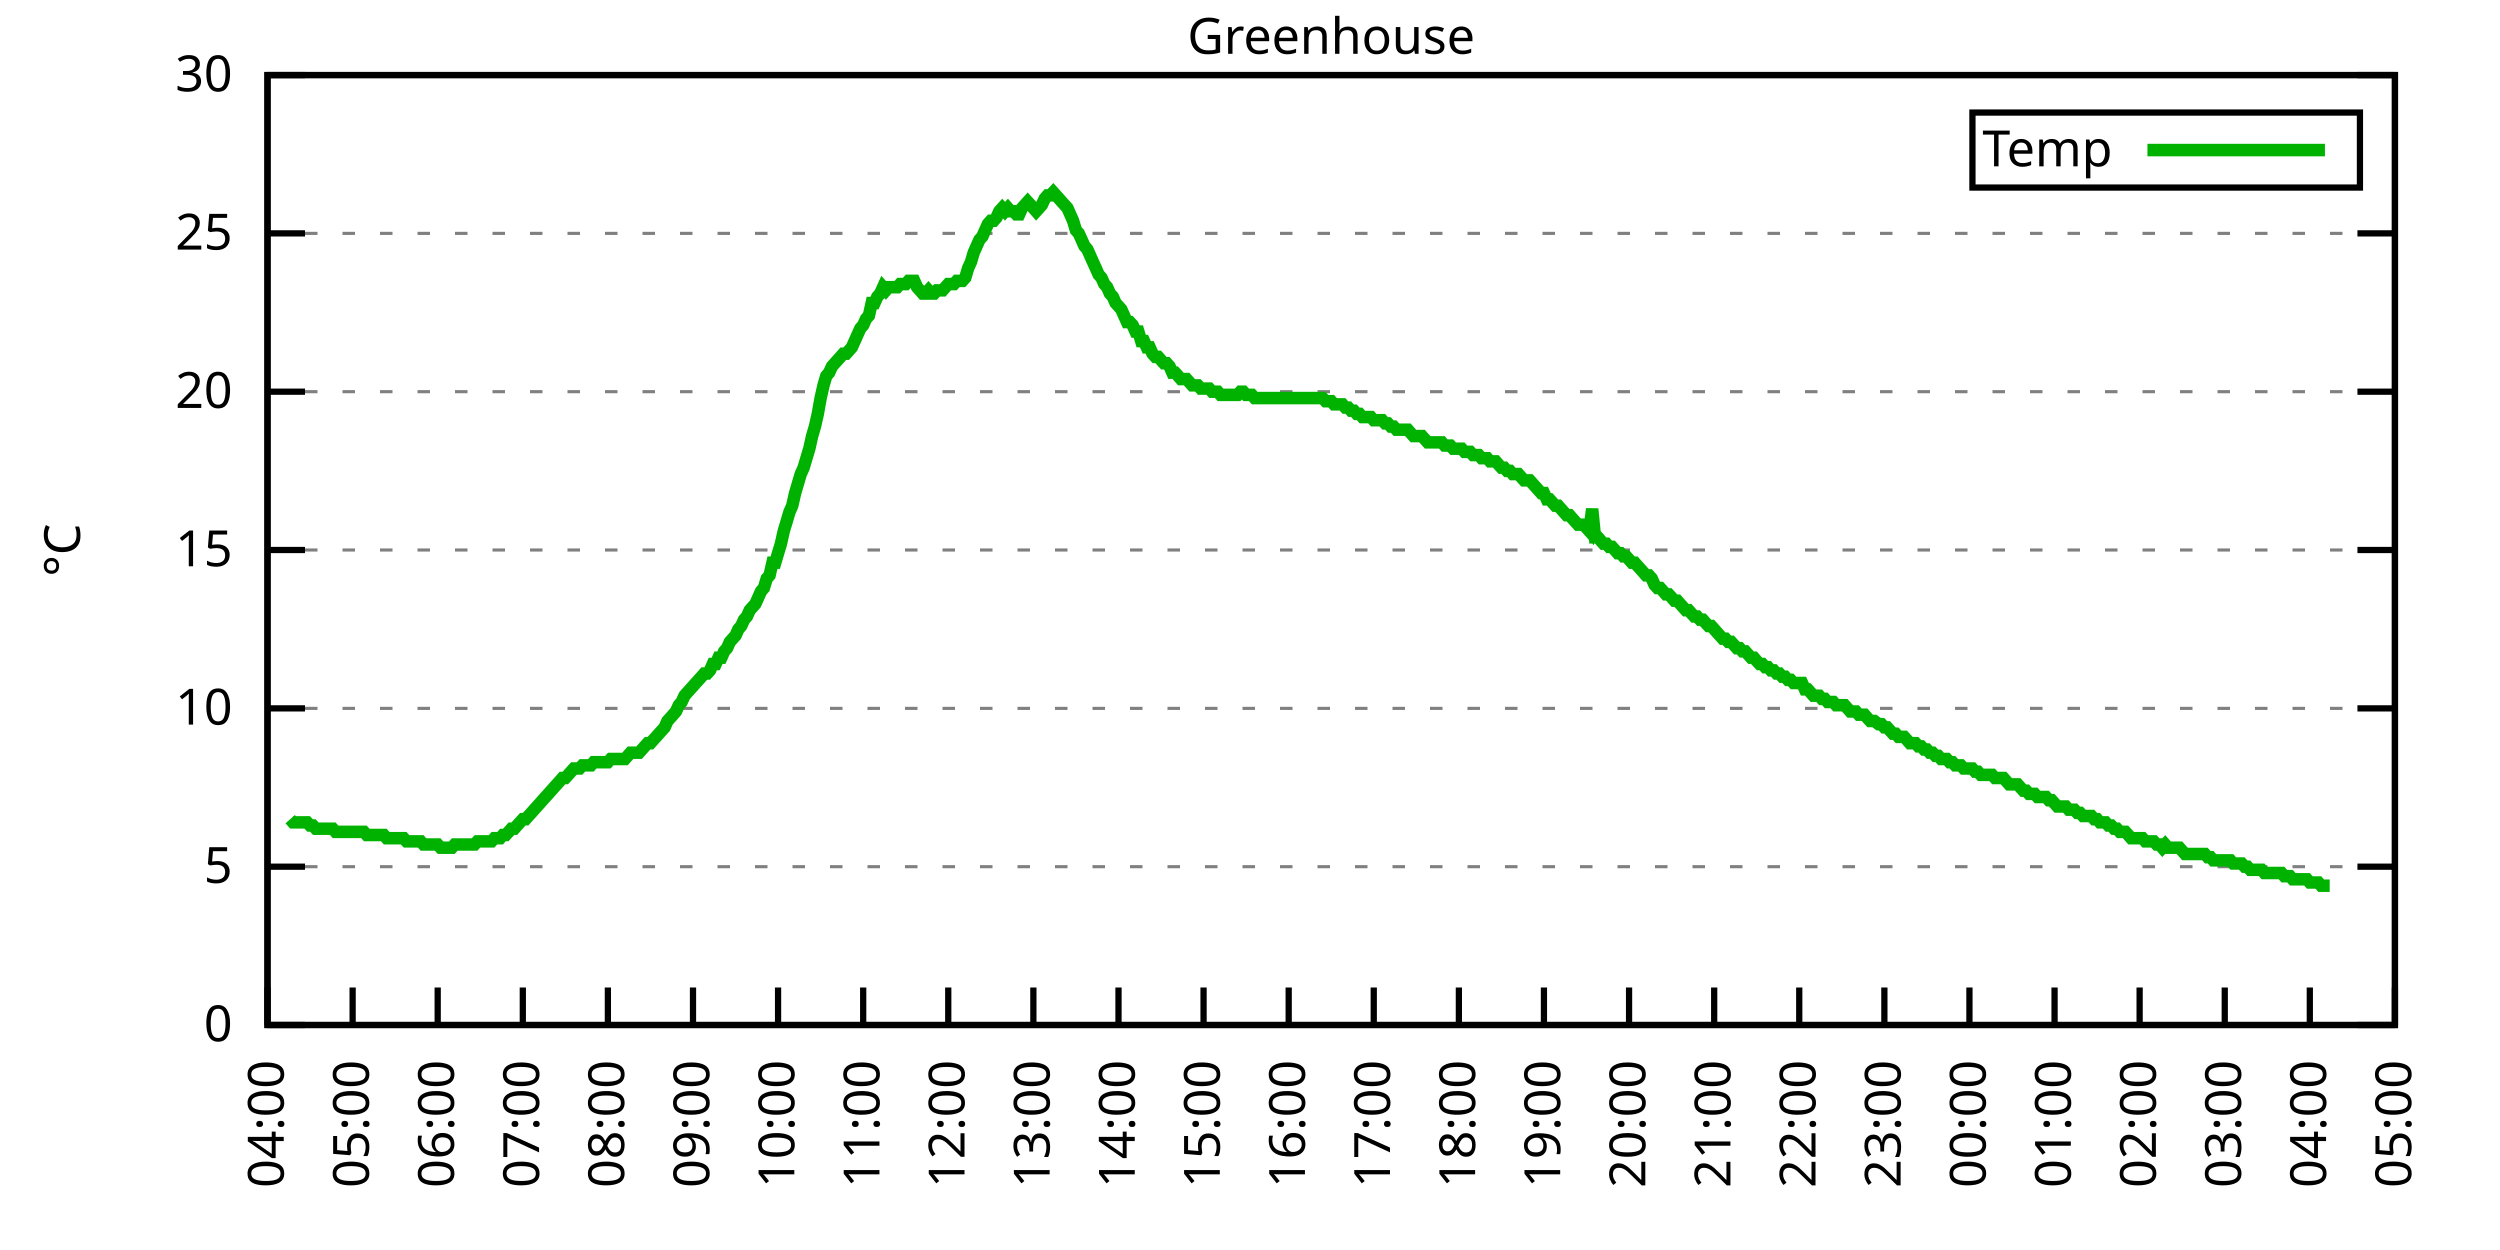
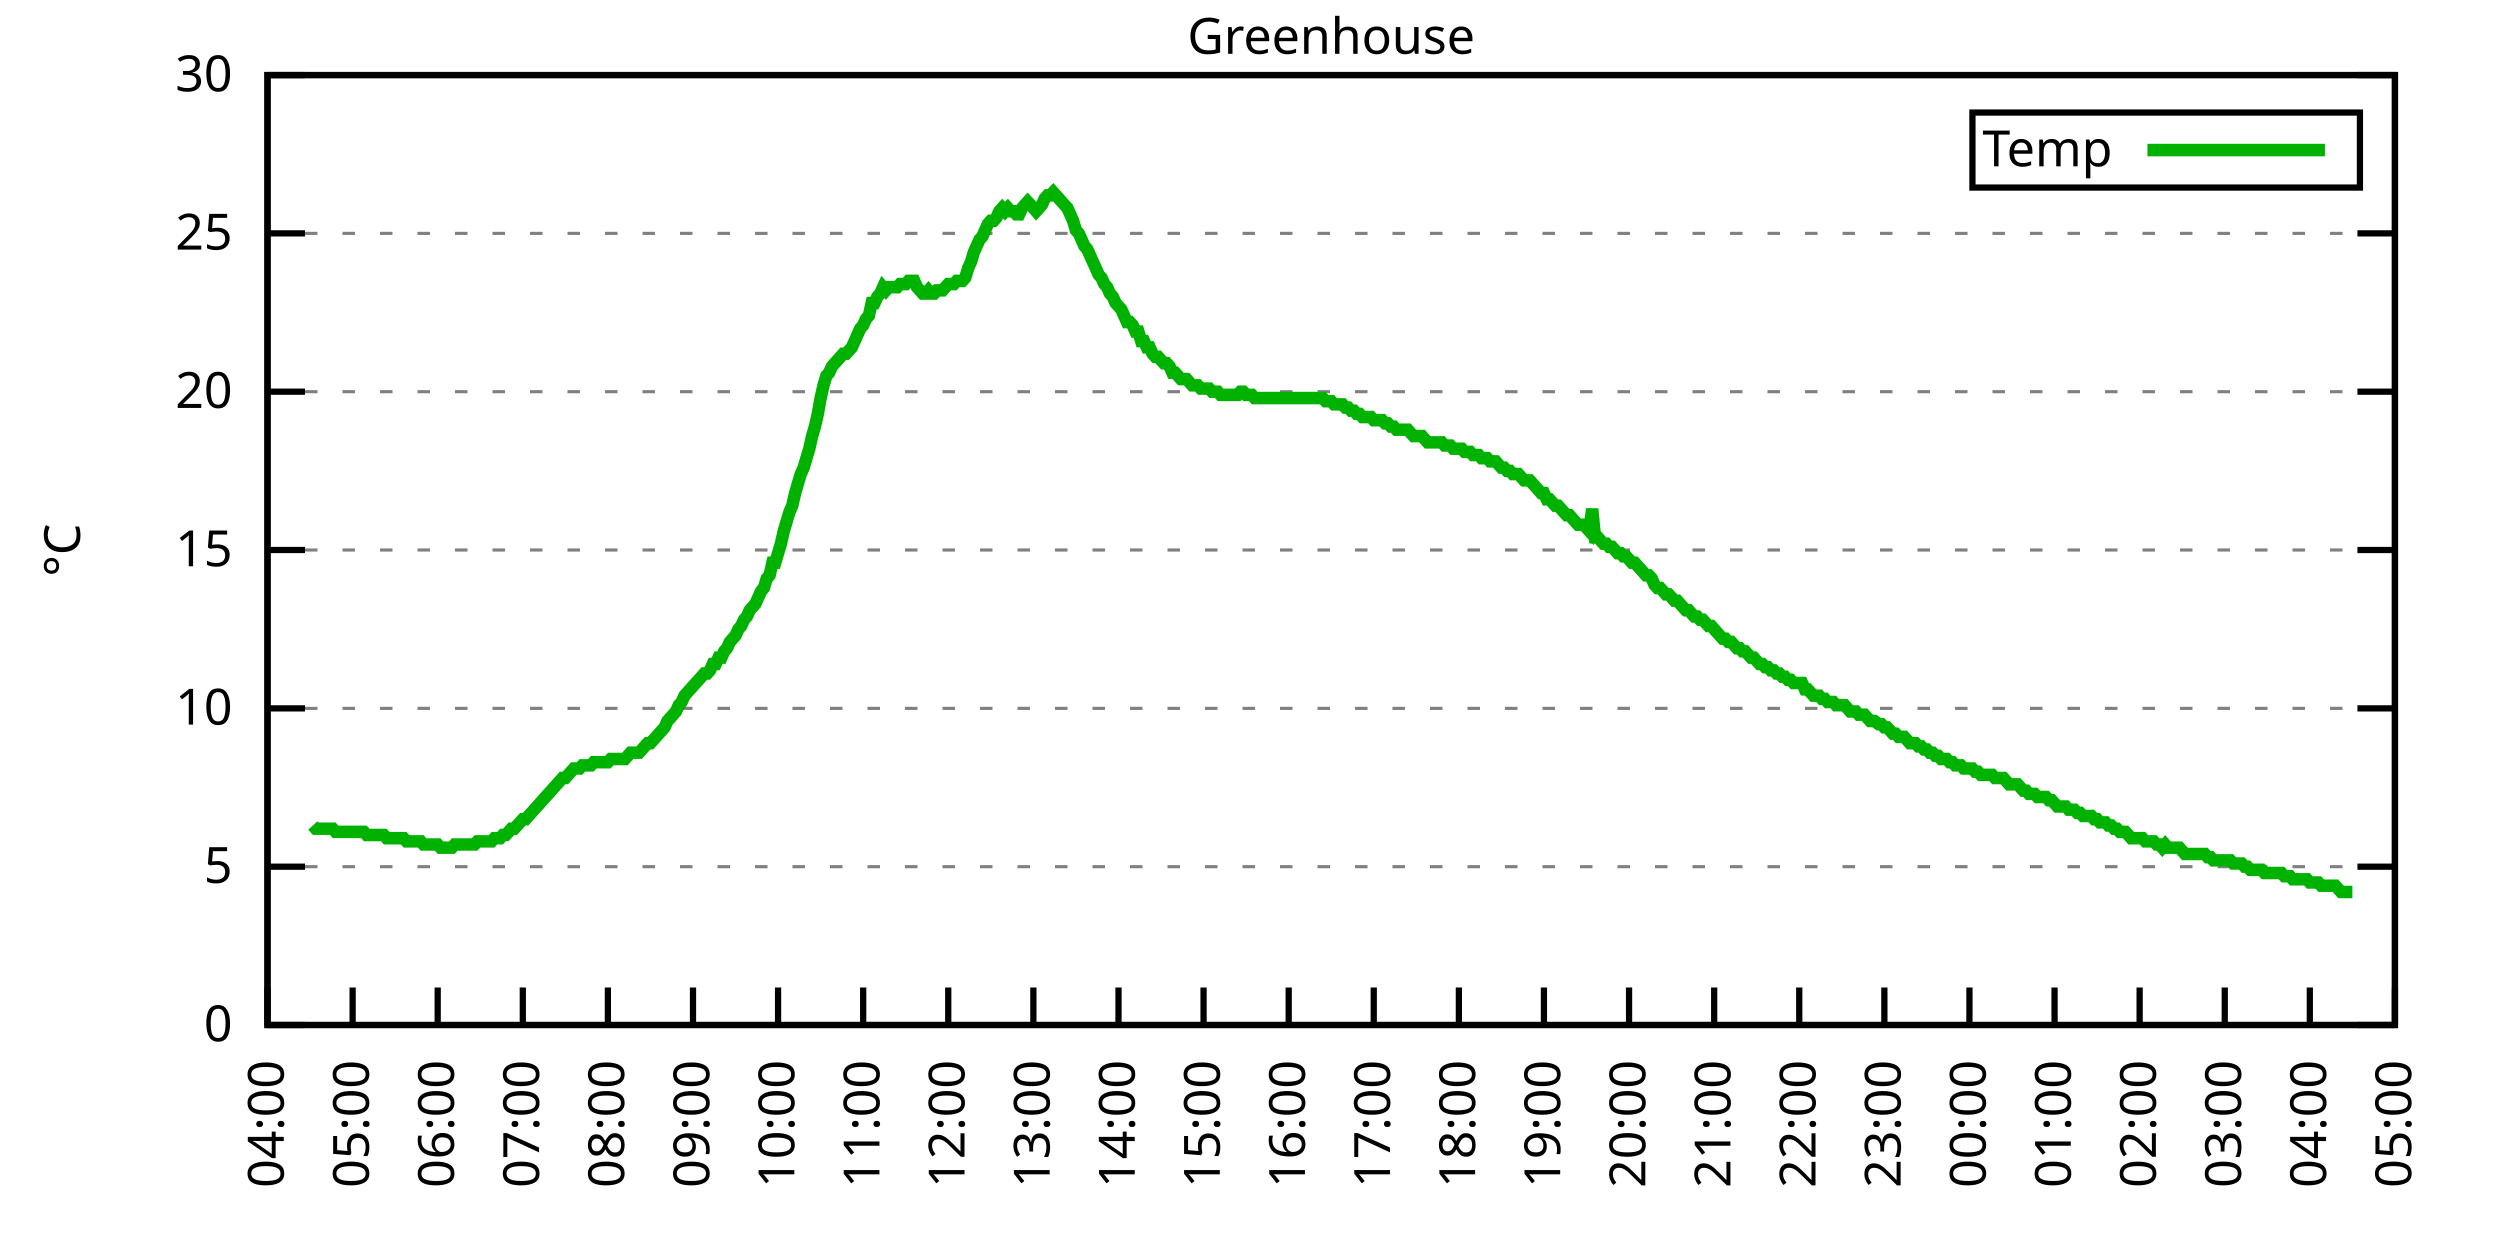
<svg xmlns="http://www.w3.org/2000/svg" xmlns:xlink="http://www.w3.org/1999/xlink" width="400" height="200" viewBox="0 0 400 200">
  <g id="gnuplot_canvas">
    <rect x="0" y="0" width="400" height="200" fill="none" />
    <defs>
      <circle id="gpDot" r="0.5" stroke-width="0.5" stroke="currentColor" />
      <path id="gpPt0" stroke-width="0.333" stroke="currentColor" d="M-1,0 h2 M0,-1 v2" />
      <path id="gpPt1" stroke-width="0.333" stroke="currentColor" d="M-1,-1 L1,1 M1,-1 L-1,1" />
      <path id="gpPt2" stroke-width="0.333" stroke="currentColor" d="M-1,0 L1,0 M0,-1 L0,1 M-1,-1 L1,1 M-1,1 L1,-1" />
      <rect id="gpPt3" stroke-width="0.333" stroke="currentColor" x="-1" y="-1" width="2" height="2" />
      <rect id="gpPt4" stroke-width="0.333" stroke="currentColor" fill="currentColor" x="-1" y="-1" width="2" height="2" />
      <circle id="gpPt5" stroke-width="0.333" stroke="currentColor" cx="0" cy="0" r="1" />
      <use xlink:href="#gpPt5" id="gpPt6" fill="currentColor" stroke="none" />
      <path id="gpPt7" stroke-width="0.333" stroke="currentColor" d="M0,-1.33 L-1.33,0.67 L1.33,0.67 z" />
      <use xlink:href="#gpPt7" id="gpPt8" fill="currentColor" stroke="none" />
      <use xlink:href="#gpPt7" id="gpPt9" stroke="currentColor" transform="rotate(180)" />
      <use xlink:href="#gpPt9" id="gpPt10" fill="currentColor" stroke="none" />
      <use xlink:href="#gpPt3" id="gpPt11" stroke="currentColor" transform="rotate(45)" />
      <use xlink:href="#gpPt11" id="gpPt12" fill="currentColor" stroke="none" />
      <path id="gpPt13" stroke-width="0.333" stroke="currentColor" d="M0,1.330 L1.265,0.411 L0.782,-1.067 L-0.782,-1.076 L-1.265,0.411 z" />
      <use xlink:href="#gpPt13" id="gpPt14" fill="currentColor" stroke="none" />
      <filter id="textbox" filterUnits="objectBoundingBox" x="0" y="0" height="1" width="1">
        <feFlood flood-color="white" flood-opacity="1" result="bgnd" />
        <feComposite in="SourceGraphic" in2="bgnd" operator="atop" />
      </filter>
      <filter id="greybox" filterUnits="objectBoundingBox" x="0" y="0" height="1" width="1">
        <feFlood flood-color="lightgrey" flood-opacity="1" result="grey" />
        <feComposite in="SourceGraphic" in2="grey" operator="atop" />
      </filter>
    </defs>
    <g fill="none" color="white" stroke="currentColor" stroke-width="1.00" stroke-linecap="butt" stroke-linejoin="miter">
</g>
    <g fill="none" color="black" stroke="currentColor" stroke-width="1.00" stroke-linecap="butt" stroke-linejoin="miter">
      <g stroke="none" shape-rendering="crispEdges">
        <polygon fill="rgb(255, 255, 255)" points="42.80,164.00 383.18,164.00 383.18,12.02 42.80,12.02 " />
      </g>
    </g>
    <g fill="none" color="black" stroke="currentColor" stroke-width="1.00" stroke-linecap="butt" stroke-linejoin="miter">
</g>
    <g fill="none" color="black" stroke="black" stroke-width="0.50" stroke-linecap="butt" stroke-linejoin="miter">
</g>
    <g fill="none" color="gray" stroke="currentColor" stroke-width="0.50" stroke-linecap="butt" stroke-linejoin="miter">
      <path stroke="gray" stroke-dasharray="2,4" class="gridline" d="M42.80,164.00 L383.19,164.00  " />
    </g>
    <g fill="none" color="gray" stroke="gray" stroke-width="1.00" stroke-linecap="butt" stroke-linejoin="miter">
</g>
    <g fill="none" color="black" stroke="currentColor" stroke-width="1.00" stroke-linecap="butt" stroke-linejoin="miter">
      <path stroke="black" d="M42.80,164.00 L48.80,164.00 M383.19,164.00 L377.19,164.00  " />
      <g transform="translate(37.20,166.60)" stroke="none" fill="black" font-family="Sans" font-size="8.00" text-anchor="end">
        <text>
          <tspan font-family="Sans"> 0</tspan>
        </text>
      </g>
    </g>
    <g fill="none" color="black" stroke="currentColor" stroke-width="1.00" stroke-linecap="butt" stroke-linejoin="miter">
</g>
    <g fill="none" color="black" stroke="black" stroke-width="0.50" stroke-linecap="butt" stroke-linejoin="miter">
</g>
    <g fill="none" color="gray" stroke="currentColor" stroke-width="0.50" stroke-linecap="butt" stroke-linejoin="miter">
      <path stroke="gray" stroke-dasharray="2,4" class="gridline" d="M42.80,138.67 L383.19,138.67  " />
    </g>
    <g fill="none" color="gray" stroke="gray" stroke-width="1.00" stroke-linecap="butt" stroke-linejoin="miter">
</g>
    <g fill="none" color="black" stroke="currentColor" stroke-width="1.00" stroke-linecap="butt" stroke-linejoin="miter">
      <path stroke="black" d="M42.80,138.67 L48.80,138.67 M383.19,138.67 L377.19,138.67  " />
      <g transform="translate(37.20,141.27)" stroke="none" fill="black" font-family="Sans" font-size="8.00" text-anchor="end">
        <text>
          <tspan font-family="Sans"> 5</tspan>
        </text>
      </g>
    </g>
    <g fill="none" color="black" stroke="currentColor" stroke-width="1.00" stroke-linecap="butt" stroke-linejoin="miter">
</g>
    <g fill="none" color="black" stroke="black" stroke-width="0.50" stroke-linecap="butt" stroke-linejoin="miter">
</g>
    <g fill="none" color="gray" stroke="currentColor" stroke-width="0.50" stroke-linecap="butt" stroke-linejoin="miter">
      <path stroke="gray" stroke-dasharray="2,4" class="gridline" d="M42.80,113.34 L383.19,113.34  " />
    </g>
    <g fill="none" color="gray" stroke="gray" stroke-width="1.00" stroke-linecap="butt" stroke-linejoin="miter">
</g>
    <g fill="none" color="black" stroke="currentColor" stroke-width="1.00" stroke-linecap="butt" stroke-linejoin="miter">
      <path stroke="black" d="M42.80,113.34 L48.80,113.34 M383.19,113.34 L377.19,113.34  " />
      <g transform="translate(37.20,115.94)" stroke="none" fill="black" font-family="Sans" font-size="8.00" text-anchor="end">
        <text>
          <tspan font-family="Sans"> 10</tspan>
        </text>
      </g>
    </g>
    <g fill="none" color="black" stroke="currentColor" stroke-width="1.00" stroke-linecap="butt" stroke-linejoin="miter">
</g>
    <g fill="none" color="black" stroke="black" stroke-width="0.50" stroke-linecap="butt" stroke-linejoin="miter">
</g>
    <g fill="none" color="gray" stroke="currentColor" stroke-width="0.50" stroke-linecap="butt" stroke-linejoin="miter">
      <path stroke="gray" stroke-dasharray="2,4" class="gridline" d="M42.80,88.00 L383.19,88.00  " />
    </g>
    <g fill="none" color="gray" stroke="gray" stroke-width="1.00" stroke-linecap="butt" stroke-linejoin="miter">
</g>
    <g fill="none" color="black" stroke="currentColor" stroke-width="1.00" stroke-linecap="butt" stroke-linejoin="miter">
      <path stroke="black" d="M42.80,88.00 L48.80,88.00 M383.19,88.00 L377.19,88.00  " />
      <g transform="translate(37.20,90.60)" stroke="none" fill="black" font-family="Sans" font-size="8.00" text-anchor="end">
        <text>
          <tspan font-family="Sans"> 15</tspan>
        </text>
      </g>
    </g>
    <g fill="none" color="black" stroke="currentColor" stroke-width="1.00" stroke-linecap="butt" stroke-linejoin="miter">
</g>
    <g fill="none" color="black" stroke="black" stroke-width="0.50" stroke-linecap="butt" stroke-linejoin="miter">
</g>
    <g fill="none" color="gray" stroke="currentColor" stroke-width="0.50" stroke-linecap="butt" stroke-linejoin="miter">
      <path stroke="gray" stroke-dasharray="2,4" class="gridline" d="M42.80,62.67 L383.19,62.67  " />
    </g>
    <g fill="none" color="gray" stroke="gray" stroke-width="1.00" stroke-linecap="butt" stroke-linejoin="miter">
</g>
    <g fill="none" color="black" stroke="currentColor" stroke-width="1.00" stroke-linecap="butt" stroke-linejoin="miter">
      <path stroke="black" d="M42.80,62.67 L48.80,62.67 M383.19,62.67 L377.19,62.67  " />
      <g transform="translate(37.20,65.27)" stroke="none" fill="black" font-family="Sans" font-size="8.00" text-anchor="end">
        <text>
          <tspan font-family="Sans"> 20</tspan>
        </text>
      </g>
    </g>
    <g fill="none" color="black" stroke="currentColor" stroke-width="1.00" stroke-linecap="butt" stroke-linejoin="miter">
</g>
    <g fill="none" color="black" stroke="black" stroke-width="0.50" stroke-linecap="butt" stroke-linejoin="miter">
</g>
    <g fill="none" color="gray" stroke="currentColor" stroke-width="0.50" stroke-linecap="butt" stroke-linejoin="miter">
      <path stroke="gray" stroke-dasharray="2,4" class="gridline" d="M42.80,37.34 L383.19,37.34  " />
    </g>
    <g fill="none" color="gray" stroke="gray" stroke-width="1.00" stroke-linecap="butt" stroke-linejoin="miter">
</g>
    <g fill="none" color="black" stroke="currentColor" stroke-width="1.00" stroke-linecap="butt" stroke-linejoin="miter">
      <path stroke="black" d="M42.80,37.34 L48.80,37.34 M383.19,37.34 L377.19,37.34  " />
      <g transform="translate(37.20,39.94)" stroke="none" fill="black" font-family="Sans" font-size="8.00" text-anchor="end">
        <text>
          <tspan font-family="Sans"> 25</tspan>
        </text>
      </g>
    </g>
    <g fill="none" color="black" stroke="currentColor" stroke-width="1.00" stroke-linecap="butt" stroke-linejoin="miter">
</g>
    <g fill="none" color="black" stroke="black" stroke-width="0.50" stroke-linecap="butt" stroke-linejoin="miter">
</g>
    <g fill="none" color="gray" stroke="currentColor" stroke-width="0.50" stroke-linecap="butt" stroke-linejoin="miter">
      <path stroke="gray" stroke-dasharray="2,4" class="gridline" d="M42.80,12.01 L383.19,12.01  " />
    </g>
    <g fill="none" color="gray" stroke="gray" stroke-width="1.00" stroke-linecap="butt" stroke-linejoin="miter">
</g>
    <g fill="none" color="black" stroke="currentColor" stroke-width="1.00" stroke-linecap="butt" stroke-linejoin="miter">
      <path stroke="black" d="M42.80,12.01 L48.80,12.01 M383.19,12.01 L377.19,12.01  " />
      <g transform="translate(37.20,14.61)" stroke="none" fill="black" font-family="Sans" font-size="8.00" text-anchor="end">
        <text>
          <tspan font-family="Sans"> 30</tspan>
        </text>
      </g>
    </g>
    <g fill="none" color="black" stroke="currentColor" stroke-width="1.00" stroke-linecap="butt" stroke-linejoin="miter">
      <path stroke="black" d="M42.80,164.00 L42.80,158.00  " />
      <g transform="translate(45.40,169.60) rotate(270.00)" stroke="none" fill="black" font-family="Sans" font-size="8.00" text-anchor="end">
        <text>
          <tspan font-family="Sans">04:00</tspan>
        </text>
      </g>
    </g>
    <g fill="none" color="black" stroke="currentColor" stroke-width="1.00" stroke-linecap="butt" stroke-linejoin="miter">
      <path stroke="black" d="M56.42,164.00 L56.42,158.00  " />
      <g transform="translate(59.02,169.60) rotate(270.00)" stroke="none" fill="black" font-family="Sans" font-size="8.00" text-anchor="end">
        <text>
          <tspan font-family="Sans">05:00</tspan>
        </text>
      </g>
    </g>
    <g fill="none" color="black" stroke="currentColor" stroke-width="1.00" stroke-linecap="butt" stroke-linejoin="miter">
      <path stroke="black" d="M70.03,164.00 L70.03,158.00  " />
      <g transform="translate(72.63,169.60) rotate(270.00)" stroke="none" fill="black" font-family="Sans" font-size="8.00" text-anchor="end">
        <text>
          <tspan font-family="Sans">06:00</tspan>
        </text>
      </g>
    </g>
    <g fill="none" color="black" stroke="currentColor" stroke-width="1.00" stroke-linecap="butt" stroke-linejoin="miter">
      <path stroke="black" d="M83.65,164.00 L83.65,158.00  " />
      <g transform="translate(86.25,169.60) rotate(270.00)" stroke="none" fill="black" font-family="Sans" font-size="8.00" text-anchor="end">
        <text>
          <tspan font-family="Sans">07:00</tspan>
        </text>
      </g>
    </g>
    <g fill="none" color="black" stroke="currentColor" stroke-width="1.00" stroke-linecap="butt" stroke-linejoin="miter">
      <path stroke="black" d="M97.26,164.00 L97.26,158.00  " />
      <g transform="translate(99.86,169.60) rotate(270.00)" stroke="none" fill="black" font-family="Sans" font-size="8.00" text-anchor="end">
        <text>
          <tspan font-family="Sans">08:00</tspan>
        </text>
      </g>
    </g>
    <g fill="none" color="black" stroke="currentColor" stroke-width="1.00" stroke-linecap="butt" stroke-linejoin="miter">
      <path stroke="black" d="M110.88,164.00 L110.88,158.00  " />
      <g transform="translate(113.48,169.60) rotate(270.00)" stroke="none" fill="black" font-family="Sans" font-size="8.00" text-anchor="end">
        <text>
          <tspan font-family="Sans">09:00</tspan>
        </text>
      </g>
    </g>
    <g fill="none" color="black" stroke="currentColor" stroke-width="1.00" stroke-linecap="butt" stroke-linejoin="miter">
      <path stroke="black" d="M124.49,164.00 L124.49,158.00  " />
      <g transform="translate(127.09,169.60) rotate(270.00)" stroke="none" fill="black" font-family="Sans" font-size="8.00" text-anchor="end">
        <text>
          <tspan font-family="Sans">10:00</tspan>
        </text>
      </g>
    </g>
    <g fill="none" color="black" stroke="currentColor" stroke-width="1.00" stroke-linecap="butt" stroke-linejoin="miter">
      <path stroke="black" d="M138.11,164.00 L138.11,158.00  " />
      <g transform="translate(140.71,169.60) rotate(270.00)" stroke="none" fill="black" font-family="Sans" font-size="8.00" text-anchor="end">
        <text>
          <tspan font-family="Sans">11:00</tspan>
        </text>
      </g>
    </g>
    <g fill="none" color="black" stroke="currentColor" stroke-width="1.00" stroke-linecap="butt" stroke-linejoin="miter">
      <path stroke="black" d="M151.72,164.00 L151.72,158.00  " />
      <g transform="translate(154.32,169.60) rotate(270.00)" stroke="none" fill="black" font-family="Sans" font-size="8.00" text-anchor="end">
        <text>
          <tspan font-family="Sans">12:00</tspan>
        </text>
      </g>
    </g>
    <g fill="none" color="black" stroke="currentColor" stroke-width="1.00" stroke-linecap="butt" stroke-linejoin="miter">
      <path stroke="black" d="M165.34,164.00 L165.34,158.00  " />
      <g transform="translate(167.94,169.60) rotate(270.00)" stroke="none" fill="black" font-family="Sans" font-size="8.00" text-anchor="end">
        <text>
          <tspan font-family="Sans">13:00</tspan>
        </text>
      </g>
    </g>
    <g fill="none" color="black" stroke="currentColor" stroke-width="1.00" stroke-linecap="butt" stroke-linejoin="miter">
      <path stroke="black" d="M178.96,164.00 L178.96,158.00  " />
      <g transform="translate(181.56,169.60) rotate(270.00)" stroke="none" fill="black" font-family="Sans" font-size="8.00" text-anchor="end">
        <text>
          <tspan font-family="Sans">14:00</tspan>
        </text>
      </g>
    </g>
    <g fill="none" color="black" stroke="currentColor" stroke-width="1.00" stroke-linecap="butt" stroke-linejoin="miter">
      <path stroke="black" d="M192.57,164.00 L192.57,158.00  " />
      <g transform="translate(195.17,169.60) rotate(270.00)" stroke="none" fill="black" font-family="Sans" font-size="8.00" text-anchor="end">
        <text>
          <tspan font-family="Sans">15:00</tspan>
        </text>
      </g>
    </g>
    <g fill="none" color="black" stroke="currentColor" stroke-width="1.00" stroke-linecap="butt" stroke-linejoin="miter">
      <path stroke="black" d="M206.19,164.00 L206.19,158.00  " />
      <g transform="translate(208.79,169.60) rotate(270.00)" stroke="none" fill="black" font-family="Sans" font-size="8.00" text-anchor="end">
        <text>
          <tspan font-family="Sans">16:00</tspan>
        </text>
      </g>
    </g>
    <g fill="none" color="black" stroke="currentColor" stroke-width="1.00" stroke-linecap="butt" stroke-linejoin="miter">
      <path stroke="black" d="M219.80,164.00 L219.80,158.00  " />
      <g transform="translate(222.40,169.60) rotate(270.00)" stroke="none" fill="black" font-family="Sans" font-size="8.00" text-anchor="end">
        <text>
          <tspan font-family="Sans">17:00</tspan>
        </text>
      </g>
    </g>
    <g fill="none" color="black" stroke="currentColor" stroke-width="1.00" stroke-linecap="butt" stroke-linejoin="miter">
      <path stroke="black" d="M233.42,164.00 L233.42,158.00  " />
      <g transform="translate(236.02,169.60) rotate(270.00)" stroke="none" fill="black" font-family="Sans" font-size="8.00" text-anchor="end">
        <text>
          <tspan font-family="Sans">18:00</tspan>
        </text>
      </g>
    </g>
    <g fill="none" color="black" stroke="currentColor" stroke-width="1.00" stroke-linecap="butt" stroke-linejoin="miter">
      <path stroke="black" d="M247.03,164.00 L247.03,158.00  " />
      <g transform="translate(249.63,169.60) rotate(270.00)" stroke="none" fill="black" font-family="Sans" font-size="8.00" text-anchor="end">
        <text>
          <tspan font-family="Sans">19:00</tspan>
        </text>
      </g>
    </g>
    <g fill="none" color="black" stroke="currentColor" stroke-width="1.00" stroke-linecap="butt" stroke-linejoin="miter">
      <path stroke="black" d="M260.65,164.00 L260.65,158.00  " />
      <g transform="translate(263.25,169.60) rotate(270.00)" stroke="none" fill="black" font-family="Sans" font-size="8.00" text-anchor="end">
        <text>
          <tspan font-family="Sans">20:00</tspan>
        </text>
      </g>
    </g>
    <g fill="none" color="black" stroke="currentColor" stroke-width="1.00" stroke-linecap="butt" stroke-linejoin="miter">
      <path stroke="black" d="M274.27,164.00 L274.27,158.00  " />
      <g transform="translate(276.87,169.60) rotate(270.00)" stroke="none" fill="black" font-family="Sans" font-size="8.00" text-anchor="end">
        <text>
          <tspan font-family="Sans">21:00</tspan>
        </text>
      </g>
    </g>
    <g fill="none" color="black" stroke="currentColor" stroke-width="1.00" stroke-linecap="butt" stroke-linejoin="miter">
      <path stroke="black" d="M287.88,164.00 L287.88,158.00  " />
      <g transform="translate(290.48,169.60) rotate(270.00)" stroke="none" fill="black" font-family="Sans" font-size="8.00" text-anchor="end">
        <text>
          <tspan font-family="Sans">22:00</tspan>
        </text>
      </g>
    </g>
    <g fill="none" color="black" stroke="currentColor" stroke-width="1.00" stroke-linecap="butt" stroke-linejoin="miter">
      <path stroke="black" d="M301.50,164.00 L301.50,158.00  " />
      <g transform="translate(304.10,169.60) rotate(270.00)" stroke="none" fill="black" font-family="Sans" font-size="8.00" text-anchor="end">
        <text>
          <tspan font-family="Sans">23:00</tspan>
        </text>
      </g>
    </g>
    <g fill="none" color="black" stroke="currentColor" stroke-width="1.00" stroke-linecap="butt" stroke-linejoin="miter">
      <path stroke="black" d="M315.11,164.00 L315.11,158.00  " />
      <g transform="translate(317.71,169.60) rotate(270.00)" stroke="none" fill="black" font-family="Sans" font-size="8.00" text-anchor="end">
        <text>
          <tspan font-family="Sans">00:00</tspan>
        </text>
      </g>
    </g>
    <g fill="none" color="black" stroke="currentColor" stroke-width="1.00" stroke-linecap="butt" stroke-linejoin="miter">
      <path stroke="black" d="M328.73,164.00 L328.73,158.00  " />
      <g transform="translate(331.33,169.60) rotate(270.00)" stroke="none" fill="black" font-family="Sans" font-size="8.00" text-anchor="end">
        <text>
          <tspan font-family="Sans">01:00</tspan>
        </text>
      </g>
    </g>
    <g fill="none" color="black" stroke="currentColor" stroke-width="1.00" stroke-linecap="butt" stroke-linejoin="miter">
      <path stroke="black" d="M342.34,164.00 L342.34,158.00  " />
      <g transform="translate(344.94,169.60) rotate(270.00)" stroke="none" fill="black" font-family="Sans" font-size="8.00" text-anchor="end">
        <text>
          <tspan font-family="Sans">02:00</tspan>
        </text>
      </g>
    </g>
    <g fill="none" color="black" stroke="currentColor" stroke-width="1.00" stroke-linecap="butt" stroke-linejoin="miter">
      <path stroke="black" d="M355.96,164.00 L355.96,158.00  " />
      <g transform="translate(358.56,169.60) rotate(270.00)" stroke="none" fill="black" font-family="Sans" font-size="8.00" text-anchor="end">
        <text>
          <tspan font-family="Sans">03:00</tspan>
        </text>
      </g>
    </g>
    <g fill="none" color="black" stroke="currentColor" stroke-width="1.00" stroke-linecap="butt" stroke-linejoin="miter">
      <path stroke="black" d="M369.57,164.00 L369.57,158.00  " />
      <g transform="translate(372.17,169.60) rotate(270.00)" stroke="none" fill="black" font-family="Sans" font-size="8.00" text-anchor="end">
        <text>
          <tspan font-family="Sans">04:00</tspan>
        </text>
      </g>
    </g>
    <g fill="none" color="black" stroke="currentColor" stroke-width="1.00" stroke-linecap="butt" stroke-linejoin="miter">
      <path stroke="black" d="M383.19,164.00 L383.19,158.00  " />
      <g transform="translate(385.79,169.60) rotate(270.00)" stroke="none" fill="black" font-family="Sans" font-size="8.00" text-anchor="end">
        <text>
          <tspan font-family="Sans">05:00</tspan>
        </text>
      </g>
    </g>
    <g fill="none" color="black" stroke="currentColor" stroke-width="1.00" stroke-linecap="butt" stroke-linejoin="miter">
</g>
    <g fill="none" color="black" stroke="currentColor" stroke-width="1.00" stroke-linecap="butt" stroke-linejoin="miter">
      <path stroke="black" d="M42.80,12.01 L42.80,164.00 L383.19,164.00 L383.19,12.01 L42.80,12.01 Z  " />
    </g>
    <g fill="none" color="black" stroke="currentColor" stroke-width="1.00" stroke-linecap="butt" stroke-linejoin="miter">
</g>
    <g fill="none" color="black" stroke="currentColor" stroke-width="1.00" stroke-linecap="butt" stroke-linejoin="miter">
      <path stroke="black" d="M315.59,30.01 L315.59,18.01 L377.59,18.01 L377.59,30.01 L315.59,30.01 Z  " />
    </g>
    <g id="Greenhouse_plot_1">
      <g fill="none" color="white" stroke="black" stroke-width="2.00" stroke-linecap="butt" stroke-linejoin="miter">
</g>
      <g fill="none" color="black" stroke="currentColor" stroke-width="2.00" stroke-linecap="butt" stroke-linejoin="miter">
        <g transform="translate(337.99,26.61)" stroke="none" fill="black" font-family="Sans" font-size="8.00" text-anchor="end">
          <text>
            <tspan font-family="Sans">Temp</tspan>
          </text>
        </g>
      </g>
      <g fill="none" color="black" stroke="currentColor" stroke-width="2.00" stroke-linecap="butt" stroke-linejoin="miter">
-         <path stroke="rgb(  0, 178,   0)" d="M343.59,24.01 L371.99,24.01 M46.43,131.07 L46.88,131.58 L47.34,131.58 L47.79,131.58 L48.25,131.58 L48.70,131.58   L49.15,131.58 L49.61,132.08 L50.06,132.08 L50.52,132.59 L50.97,132.59 L51.42,132.59 L51.88,132.59 L52.33,132.59   L52.78,132.59 L53.24,132.59 L53.69,133.10 L54.15,133.10 L54.60,133.10 L55.05,133.10 L55.51,133.10 L55.96,133.10   L56.42,133.10 L56.87,133.10 L57.32,133.10 L57.78,133.10 L58.23,133.10 L58.68,133.60 L59.14,133.60 L59.59,133.60   L60.05,133.60 L60.50,133.60 L60.95,133.60 L61.41,133.60 L61.86,134.11 L62.32,134.11 L62.77,134.11 L63.22,134.11   L63.68,134.11 L64.13,134.11 L64.58,134.11 L65.04,134.62 L65.49,134.62 L65.95,134.62 L66.40,134.62 L66.85,134.62   L67.31,134.62 L67.76,135.12 L68.22,135.12 L68.67,135.12 L69.12,135.12 L69.58,135.12 L70.03,135.12 L70.49,135.63   L70.94,135.63 L71.39,135.63 L71.85,135.63 L72.30,135.63 L72.75,135.12 L73.21,135.12 L73.66,135.12 L74.12,135.12   L74.57,135.12 L75.02,135.12 L75.48,135.12 L75.93,135.12 L76.39,134.62 L76.84,134.62 L77.29,134.62 L77.75,134.62   L78.20,134.62 L78.65,134.62 L79.11,134.11 L79.56,134.11 L80.02,134.11 L80.47,133.60 L80.92,133.60 L81.38,133.10   L81.83,132.59 L82.29,132.59 L82.74,132.08 L83.19,131.58 L83.65,131.07 L84.10,131.07 L84.55,130.56 L85.01,130.06   L85.46,129.55 L85.92,129.04 L86.37,128.54 L86.82,128.03 L87.28,127.52 L87.73,127.02 L88.19,126.51 L88.64,126.00   L89.09,125.50 L89.55,124.99 L90.00,124.48 L90.45,124.48 L90.91,123.98 L91.36,123.47 L91.82,122.96 L92.27,122.96   L92.72,122.96 L93.18,122.46 L93.63,122.46 L94.09,122.46 L94.54,122.46 L94.99,121.95 L95.45,121.95 L95.90,121.95   L96.35,121.95 L96.81,121.95 L97.26,121.95 L97.72,121.44 L98.17,121.44 L98.62,121.44 L99.08,121.44 L99.53,121.44   L99.99,121.44 L100.44,120.94 L100.89,120.43 L101.35,120.43 L101.80,120.43 L102.25,120.43 L102.71,119.92 L103.16,119.42   L103.62,118.91 L104.07,118.91 L104.52,118.40 L104.98,117.90 L105.43,117.39 L105.89,116.88 L106.34,116.38 L106.79,115.36   L107.25,114.86 L107.70,114.35 L108.15,113.84 L108.61,112.83 L109.06,112.32 L109.52,111.31 L109.97,110.80 L110.42,110.30   L110.88,109.79 L111.33,109.28 L111.79,108.78 L112.24,108.27 L112.69,107.76 L113.15,107.76 L113.60,107.26 L114.05,106.24   L114.51,106.24 L114.96,105.23 L115.42,105.23 L115.87,104.22 L116.32,103.71 L116.78,102.70 L117.23,102.19 L117.69,101.68   L118.14,100.67 L118.59,100.16 L119.05,99.15 L119.50,98.64 L119.96,97.63 L120.41,97.12 L120.86,96.62 L121.32,95.60   L121.77,94.59 L122.22,94.08 L122.68,92.56 L123.13,92.06 L123.59,90.03 L124.04,90.03 L124.49,88.51 L124.95,86.99   L125.40,84.97 L125.86,83.45 L126.31,81.93 L126.76,80.91 L127.22,78.89 L127.67,77.37 L128.12,75.85 L128.58,74.83   L129.03,73.31 L129.49,71.79 L129.94,69.77 L130.39,68.25 L130.85,66.22 L131.30,63.69 L131.76,61.66 L132.21,60.14   L132.66,59.63 L133.12,58.62 L133.57,58.11 L134.02,57.61 L134.48,57.10 L134.93,56.59 L135.39,56.59 L135.84,56.09   L136.29,55.58 L136.75,54.57 L137.20,53.55 L137.66,52.54 L138.11,52.03 L138.56,51.02 L139.02,50.51 L139.47,48.49   L139.92,48.49 L140.38,47.47 L140.83,46.97 L141.29,45.95 L141.74,46.46 L142.19,45.95 L142.65,45.95 L143.10,45.95   L143.56,45.95 L144.01,45.45 L144.46,45.45 L144.92,45.45 L145.37,44.94 L145.82,44.94 L146.28,44.94 L146.73,45.95   L147.19,46.46 L147.64,46.97 L148.09,46.97 L148.55,46.46 L149.00,46.97 L149.46,46.97 L149.91,46.46 L150.36,46.46   L150.82,46.46 L151.27,45.95 L151.72,45.45 L152.18,45.45 L152.63,45.45 L153.09,44.94 L153.54,44.94 L153.99,44.94   L154.45,44.43 L154.90,42.91 L155.36,41.90 L155.81,40.38 L156.26,39.37 L156.72,38.35 L157.17,37.85 L157.62,36.84   L158.08,35.82 L158.53,35.32 L158.99,35.32 L159.44,34.81 L159.89,33.80 L160.35,33.29 L160.80,33.80 L161.26,33.29   L161.71,33.80 L162.16,33.80 L162.62,34.30 L163.07,34.30 L163.52,33.29 L163.98,32.78 L164.43,32.28 L164.89,32.78   L165.34,33.29 L165.79,33.80 L166.25,33.29 L166.70,32.78 L167.16,31.77 L167.61,31.26 L168.06,31.26 L168.52,30.76   L168.97,31.26 L169.43,31.77 L169.88,32.28 L170.33,32.78 L170.79,33.29 L171.24,34.30 L171.69,35.32 L172.15,36.84   L172.60,37.34 L173.06,38.35 L173.51,39.37 L173.96,39.87 L174.42,40.89 L174.87,41.90 L175.33,42.91 L175.78,43.93   L176.23,44.43 L176.69,45.45 L177.14,45.95 L177.59,46.97 L178.05,47.47 L178.50,48.49 L178.96,48.99 L179.41,49.50   L179.86,50.51 L180.32,51.53 L180.77,51.53 L181.23,52.03 L181.68,53.05 L182.13,53.05 L182.59,54.57 L183.04,54.57   L183.49,55.58 L183.95,55.58 L184.40,56.59 L184.86,57.10 L185.31,57.10 L185.76,57.61 L186.22,58.11 L186.67,58.11   L187.13,58.62 L187.58,59.63 L188.03,59.63 L188.49,60.14 L188.94,60.65 L189.39,60.65 L189.85,60.65 L190.30,61.15   L190.76,61.66 L191.21,61.66 L191.66,61.66 L192.12,62.17 L192.57,62.17 L193.03,62.17 L193.48,62.17 L193.93,62.67   L194.39,62.67 L194.84,62.67 L195.29,63.18 L195.75,63.18 L196.20,63.18 L196.66,63.18 L197.11,63.18 L197.56,63.18   L198.02,63.18 L198.47,62.67 L198.93,62.67 L199.38,63.18 L199.83,63.18 L200.29,63.18 L200.74,63.69 L201.19,63.69   L201.65,63.69 L202.10,63.69 L202.56,63.69 L203.01,63.69 L203.46,63.69 L203.92,63.69 L204.37,63.69 L204.83,63.69   L205.28,63.69 L205.73,63.69 L206.19,63.69 L206.64,63.69 L207.09,63.69 L207.55,63.69 L208.00,63.69 L208.46,63.69   L208.91,63.69 L209.36,63.69 L209.82,63.69 L210.27,63.69 L210.73,63.69 L211.18,63.69 L211.63,63.69 L212.09,64.19   L212.54,64.19 L213.00,64.19 L213.45,64.70 L213.90,64.70 L214.36,64.70 L214.81,64.70 L215.26,65.21 L215.72,65.21   L216.17,65.71 L216.63,65.71 L217.08,66.22 L217.53,66.22 L217.99,66.73 L218.44,66.73 L218.90,66.73 L219.35,66.73   L219.80,67.23 L220.26,67.23 L220.71,67.23 L221.16,67.23 L221.62,67.74 L222.07,67.74 L222.53,68.25 L222.98,68.25   L223.43,68.75 L223.89,68.75 L224.34,68.75 L224.80,68.75 L225.25,68.75 L225.70,69.26 L226.16,69.77 L226.61,69.77   L227.06,69.77 L227.52,69.77 L227.97,70.27 L228.43,70.78 L228.88,70.78 L229.33,70.78 L229.79,70.78 L230.24,70.78   L230.70,70.78 L231.15,71.29 L231.60,71.29 L232.06,71.29 L232.51,71.79 L232.96,71.79 L233.42,71.79 L233.87,71.79   L234.33,72.30 L234.78,72.30 L235.23,72.30 L235.69,72.81 L236.14,72.81 L236.60,72.81 L237.05,73.31 L237.50,73.31   L237.96,73.31 L238.41,73.82 L238.86,73.82 L239.32,73.82 L239.77,74.33 L240.23,74.83 L240.68,74.83 L241.13,75.34   L241.59,75.34 L242.04,75.85 L242.50,75.85 L242.95,75.85 L243.40,76.35 L243.86,76.86 L244.31,76.86 L244.76,76.86   L245.22,77.37 L245.67,77.87 L246.13,78.38 L246.58,78.89 L247.03,78.89 L247.49,79.90 L247.94,79.90 L248.40,80.41   L248.85,80.91 L249.30,80.91 L249.76,81.42 L250.21,81.93 L250.66,82.43 L251.12,82.43 L251.57,82.94 L252.03,83.45   L252.48,83.95 L252.93,83.95 L253.39,83.95 L253.84,84.46 L254.30,84.97 L254.75,81.42 L255.20,85.98 L255.66,85.98   L256.11,86.49 L256.56,86.99 L257.02,86.99 L257.47,87.50 L257.93,87.50 L258.38,88.00 L258.83,88.51 L259.29,88.51   L259.74,89.02 L260.20,89.02 L260.65,89.52 L261.10,90.03 L261.56,90.03 L262.01,90.54 L262.47,91.04 L262.92,91.55   L263.37,92.06 L263.83,92.06 L264.28,92.56 L264.73,93.58 L265.19,94.08 L265.64,94.08 L266.10,94.59 L266.55,95.10   L267.00,95.10 L267.46,95.60 L267.91,96.11 L268.37,96.11 L268.82,96.62 L269.27,97.12 L269.73,97.63 L270.18,97.63   L270.63,98.14 L271.09,98.64 L271.54,98.64 L272.00,99.15 L272.45,99.15 L272.90,99.66 L273.36,100.16 L273.81,100.16   L274.27,100.67 L274.72,101.18 L275.17,101.68 L275.63,102.19 L276.08,102.19 L276.53,102.70 L276.99,102.70 L277.44,103.20   L277.90,103.71 L278.35,103.71 L278.80,104.22 L279.26,104.22 L279.71,104.72 L280.17,105.23 L280.62,105.23 L281.07,105.74   L281.53,106.24 L281.98,106.24 L282.43,106.75 L282.89,106.75 L283.34,107.26 L283.80,107.26 L284.25,107.76 L284.70,107.76   L285.16,108.27 L285.61,108.27 L286.07,108.78 L286.52,108.78 L286.97,109.28 L287.43,109.28 L287.88,109.28 L288.33,109.28   L288.79,110.30 L289.24,110.30 L289.70,110.80 L290.15,111.31 L290.60,111.31 L291.06,111.31 L291.51,111.82 L291.97,111.82   L292.42,112.32 L292.87,112.32 L293.33,112.32 L293.78,112.83 L294.23,112.83 L294.69,112.83 L295.14,112.83 L295.60,113.34   L296.05,113.84 L296.50,113.84 L296.96,113.84 L297.41,114.35 L297.87,114.35 L298.32,114.35 L298.77,114.86 L299.23,115.36   L299.68,115.36 L299.91,115.36 L300.59,115.87 L301.04,115.87 L301.50,116.38 L301.95,116.38 L302.40,116.88 L302.86,117.39   L303.31,117.39 L303.77,117.90 L304.22,117.90 L304.67,117.90 L305.13,118.40 L305.58,118.91 L306.03,118.91 L306.49,118.91   L306.94,119.42 L307.40,119.42 L307.85,119.92 L308.30,119.92 L308.76,120.43 L309.21,120.43 L309.67,120.94 L310.12,120.94   L310.57,121.44 L311.03,121.44 L311.48,121.44 L311.94,121.95 L312.39,121.95 L312.84,122.46 L313.30,122.46 L313.75,122.46   L314.20,122.96 L314.66,122.96 L315.11,122.96 L315.57,122.96 L316.02,123.47 L316.47,123.47 L316.93,123.98 L317.38,123.98   L317.84,123.98 L318.29,123.98 L318.74,123.98 L319.20,124.48 L319.65,124.48 L320.10,124.48 L320.56,124.48 L321.01,124.99   L321.47,125.50 L321.92,125.50 L322.37,125.50 L322.83,125.50 L323.28,126.00 L323.74,126.51 L324.19,126.51 L324.64,127.02   L325.10,127.02 L325.55,127.02 L326.00,127.52 L326.46,127.52 L326.91,127.52 L327.37,127.52 L327.82,128.03 L328.27,128.03   L328.73,128.54 L329.18,129.04 L329.64,129.04 L330.09,129.04 L330.54,129.04 L331.00,129.55 L331.45,129.55 L331.90,129.55   L332.36,130.06 L332.81,130.06 L333.27,130.56 L333.72,130.56 L334.17,130.56 L334.63,130.56 L335.08,131.07 L335.54,131.07   L335.99,131.58 L336.44,131.58 L336.90,131.58 L337.35,132.08 L337.80,132.08 L338.26,132.59 L338.71,132.59 L339.17,133.10   L339.62,133.10 L340.07,133.10 L340.53,133.60 L340.98,134.11 L341.44,134.11 L341.89,134.11 L342.34,134.11 L342.80,134.11   L343.25,134.62 L343.70,134.62 L344.16,134.62 L344.61,134.62 L345.07,135.12 L345.52,135.12 L345.97,135.63 L346.43,135.12   L346.88,135.63 L347.34,135.63 L347.79,135.63 L348.24,135.63 L348.70,135.63 L349.15,136.14 L349.60,136.64 L350.06,136.64   L350.51,136.64 L350.97,136.64 L351.42,136.64 L351.87,136.64 L352.33,136.64 L352.78,136.64 L353.24,137.15 L353.69,137.15   L354.14,137.66 L354.60,137.66 L355.05,137.66 L355.50,137.66 L355.96,137.66 L356.41,137.66 L356.87,137.66 L357.32,138.16   L357.77,138.16 L358.23,138.16 L358.68,138.16 L359.14,138.67 L359.59,138.67 L360.04,139.17 L360.50,139.17 L360.95,139.17   L361.41,139.17 L361.86,139.17 L362.31,139.68 L362.77,139.68 L363.22,139.68 L363.67,139.68 L364.13,139.68 L364.58,139.68   L365.04,139.68 L365.49,140.19 L365.94,140.19 L366.40,140.19 L366.85,140.69 L367.31,140.69 L367.76,140.69 L368.21,140.69   L368.67,140.69 L369.12,140.69 L369.57,141.20 L370.03,141.20 L370.48,141.20 L370.94,141.20 L371.39,141.71 L371.84,141.71   L372.30,141.71 L372.75,141.71  " />
+         <path stroke="rgb(  0, 178,   0)" d="M343.59,24.01 L371.99,24.01 M50.06,132.08 L50.52,132.59 L50.97,132.59 L51.42,132.59 L51.88,132.59 L52.33,132.59   L52.78,132.59 L53.24,132.59 L53.69,133.10 L54.15,133.10 L54.60,133.10 L55.05,133.10 L55.51,133.10 L55.96,133.10   L56.42,133.10 L56.87,133.10 L57.32,133.10 L57.78,133.10 L58.23,133.10 L58.68,133.60 L59.14,133.60 L59.59,133.60   L60.05,133.60 L60.50,133.60 L60.95,133.60 L61.41,133.60 L61.86,134.11 L62.32,134.11 L62.77,134.11 L63.22,134.11   L63.68,134.11 L64.13,134.11 L64.58,134.11 L65.04,134.62 L65.49,134.62 L65.95,134.62 L66.40,134.62 L66.85,134.62   L67.31,134.62 L67.76,135.12 L68.22,135.12 L68.67,135.12 L69.12,135.12 L69.58,135.12 L70.03,135.12 L70.49,135.63   L70.94,135.63 L71.39,135.63 L71.85,135.63 L72.30,135.63 L72.75,135.12 L73.21,135.12 L73.66,135.12 L74.12,135.12   L74.57,135.12 L75.02,135.12 L75.48,135.12 L75.93,135.12 L76.39,134.62 L76.84,134.62 L77.29,134.62 L77.75,134.62   L78.20,134.62 L78.65,134.62 L79.11,134.11 L79.56,134.11 L80.02,134.11 L80.47,133.60 L80.92,133.60 L81.38,133.10   L81.83,132.59 L82.29,132.59 L82.74,132.08 L83.19,131.58 L83.65,131.07 L84.10,131.07 L84.55,130.56 L85.01,130.06   L85.46,129.55 L85.92,129.04 L86.37,128.54 L86.82,128.03 L87.28,127.52 L87.73,127.02 L88.19,126.51 L88.64,126.00   L89.09,125.50 L89.55,124.99 L90.00,124.48 L90.45,124.48 L90.91,123.98 L91.36,123.47 L91.82,122.96 L92.27,122.96   L92.72,122.96 L93.18,122.46 L93.63,122.46 L94.09,122.46 L94.54,122.46 L94.99,121.95 L95.45,121.95 L95.90,121.95   L96.35,121.95 L96.81,121.95 L97.26,121.95 L97.72,121.44 L98.17,121.44 L98.62,121.44 L99.08,121.44 L99.53,121.44   L99.99,121.44 L100.44,120.94 L100.89,120.43 L101.35,120.43 L101.80,120.43 L102.25,120.43 L102.71,119.92 L103.16,119.42   L103.62,118.91 L104.07,118.91 L104.52,118.40 L104.98,117.90 L105.43,117.39 L105.89,116.88 L106.34,116.38 L106.79,115.36   L107.25,114.86 L107.70,114.35 L108.15,113.84 L108.61,112.83 L109.06,112.32 L109.52,111.31 L109.97,110.80 L110.42,110.30   L110.88,109.79 L111.33,109.28 L111.79,108.78 L112.24,108.27 L112.69,107.76 L113.15,107.76 L113.60,107.26 L114.05,106.24   L114.51,106.24 L114.96,105.23 L115.42,105.23 L115.87,104.22 L116.32,103.71 L116.78,102.70 L117.23,102.19 L117.69,101.68   L118.14,100.67 L118.59,100.16 L119.05,99.15 L119.50,98.64 L119.96,97.63 L120.41,97.12 L120.86,96.62 L121.32,95.60   L121.77,94.59 L122.22,94.08 L122.68,92.56 L123.13,92.06 L123.59,90.03 L124.04,90.03 L124.49,88.51 L124.95,86.99   L125.40,84.97 L125.86,83.45 L126.31,81.93 L126.76,80.91 L127.22,78.89 L127.67,77.37 L128.12,75.85 L128.58,74.83   L129.03,73.31 L129.49,71.79 L129.94,69.77 L130.39,68.25 L130.85,66.22 L131.30,63.69 L131.76,61.66 L132.21,60.14   L132.66,59.63 L133.12,58.62 L133.57,58.11 L134.02,57.61 L134.48,57.10 L134.93,56.59 L135.39,56.59 L135.84,56.09   L136.29,55.58 L136.75,54.57 L137.20,53.55 L137.66,52.54 L138.11,52.03 L138.56,51.02 L139.02,50.51 L139.47,48.49   L139.92,48.49 L140.38,47.47 L140.83,46.97 L141.29,45.95 L141.74,46.46 L142.19,45.95 L142.65,45.95 L143.10,45.95   L143.56,45.95 L144.01,45.45 L144.46,45.45 L144.92,45.45 L145.37,44.94 L145.82,44.94 L146.28,44.94 L146.73,45.95   L147.19,46.46 L147.64,46.97 L148.09,46.97 L148.55,46.46 L149.00,46.97 L149.46,46.97 L149.91,46.46 L150.36,46.46   L150.82,46.46 L151.27,45.95 L151.72,45.45 L152.18,45.45 L152.63,45.45 L153.09,44.94 L153.54,44.94 L153.99,44.94   L154.45,44.43 L154.90,42.91 L155.36,41.90 L155.81,40.38 L156.26,39.37 L156.72,38.35 L157.17,37.85 L157.62,36.84   L158.08,35.82 L158.53,35.32 L158.99,35.32 L159.44,34.81 L159.89,33.80 L160.35,33.29 L160.80,33.80 L161.26,33.29   L161.71,33.80 L162.16,33.80 L162.62,34.30 L163.07,34.30 L163.52,33.29 L163.98,32.78 L164.43,32.28 L164.89,32.78   L165.34,33.29 L165.79,33.80 L166.25,33.29 L166.70,32.78 L167.16,31.77 L167.61,31.26 L168.06,31.26 L168.52,30.76   L168.97,31.26 L169.43,31.77 L169.88,32.28 L170.33,32.78 L170.79,33.29 L171.24,34.30 L171.69,35.32 L172.15,36.84   L172.60,37.34 L173.06,38.35 L173.51,39.37 L173.96,39.87 L174.42,40.89 L174.87,41.90 L175.33,42.91 L175.78,43.93   L176.23,44.43 L176.69,45.45 L177.14,45.95 L177.59,46.97 L178.05,47.47 L178.50,48.49 L178.96,48.99 L179.41,49.50   L179.86,50.51 L180.32,51.53 L180.77,51.53 L181.23,52.03 L181.68,53.05 L182.13,53.05 L182.59,54.57 L183.04,54.57   L183.49,55.58 L183.95,55.58 L184.40,56.59 L184.86,57.10 L185.31,57.10 L185.76,57.61 L186.22,58.11 L186.67,58.11   L187.13,58.62 L187.58,59.63 L188.03,59.63 L188.49,60.14 L188.94,60.65 L189.39,60.65 L189.85,60.65 L190.30,61.15   L190.76,61.66 L191.21,61.66 L191.66,61.66 L192.12,62.17 L192.57,62.17 L193.03,62.17 L193.48,62.17 L193.93,62.67   L194.39,62.67 L194.84,62.67 L195.29,63.18 L195.75,63.18 L196.20,63.18 L196.66,63.18 L197.11,63.18 L197.56,63.18   L198.02,63.18 L198.47,62.67 L198.93,62.67 L199.38,63.18 L199.83,63.18 L200.29,63.18 L200.74,63.69 L201.19,63.69   L201.65,63.69 L202.10,63.69 L202.56,63.69 L203.01,63.69 L203.46,63.69 L203.92,63.69 L204.37,63.69 L204.83,63.69   L205.28,63.69 L205.73,63.69 L206.19,63.69 L206.64,63.69 L207.09,63.69 L207.55,63.69 L208.00,63.69 L208.46,63.69   L208.91,63.69 L209.36,63.69 L209.82,63.69 L210.27,63.69 L210.73,63.69 L211.18,63.69 L211.63,63.69 L212.09,64.19   L212.54,64.19 L213.00,64.19 L213.45,64.70 L213.90,64.70 L214.36,64.70 L214.81,64.70 L215.26,65.21 L215.72,65.21   L216.17,65.71 L216.63,65.71 L217.08,66.22 L217.53,66.22 L217.99,66.73 L218.44,66.73 L218.90,66.73 L219.35,66.73   L219.80,67.23 L220.26,67.23 L220.71,67.23 L221.16,67.23 L221.62,67.74 L222.07,67.74 L222.53,68.25 L222.98,68.25   L223.43,68.75 L223.89,68.75 L224.34,68.75 L224.80,68.75 L225.25,68.75 L225.70,69.26 L226.16,69.77 L226.61,69.77   L227.06,69.77 L227.52,69.77 L227.97,70.27 L228.43,70.78 L228.88,70.78 L229.33,70.78 L229.79,70.78 L230.24,70.78   L230.70,70.78 L231.15,71.29 L231.60,71.29 L232.06,71.29 L232.51,71.79 L232.96,71.79 L233.42,71.79 L233.87,71.79   L234.33,72.30 L234.78,72.30 L235.23,72.30 L235.69,72.81 L236.14,72.81 L236.60,72.81 L237.05,73.31 L237.50,73.31   L237.96,73.31 L238.41,73.82 L238.86,73.82 L239.32,73.82 L239.77,74.33 L240.23,74.83 L240.68,74.83 L241.13,75.34   L241.59,75.34 L242.04,75.85 L242.50,75.85 L242.95,75.85 L243.40,76.35 L243.86,76.86 L244.31,76.86 L244.76,76.86   L245.22,77.37 L245.67,77.87 L246.13,78.38 L246.58,78.89 L247.03,78.89 L247.49,79.90 L247.94,79.90 L248.40,80.41   L248.85,80.91 L249.30,80.91 L249.76,81.42 L250.21,81.93 L250.66,82.43 L251.12,82.43 L251.57,82.94 L252.03,83.45   L252.48,83.95 L252.93,83.95 L253.39,83.95 L253.84,84.46 L254.30,84.97 L254.75,81.42 L255.20,85.98 L255.66,85.98   L256.11,86.49 L256.56,86.99 L257.02,86.99 L257.47,87.50 L257.93,87.50 L258.38,88.00 L258.83,88.51 L259.29,88.51   L259.74,89.02 L260.20,89.02 L260.65,89.52 L261.10,90.03 L261.56,90.03 L262.01,90.54 L262.47,91.04 L262.92,91.55   L263.37,92.06 L263.83,92.06 L264.28,92.56 L264.73,93.58 L265.19,94.08 L265.64,94.08 L266.10,94.59 L266.55,95.10   L267.00,95.10 L267.46,95.60 L267.91,96.11 L268.37,96.11 L268.82,96.62 L269.27,97.12 L269.73,97.63 L270.18,97.63   L270.63,98.14 L271.09,98.64 L271.54,98.64 L272.00,99.15 L272.45,99.15 L272.90,99.66 L273.36,100.16 L273.81,100.16   L274.27,100.67 L274.72,101.18 L275.17,101.68 L275.63,102.19 L276.08,102.19 L276.53,102.70 L276.99,102.70 L277.44,103.20   L277.90,103.71 L278.35,103.71 L278.80,104.22 L279.26,104.22 L279.71,104.72 L280.17,105.23 L280.62,105.23 L281.07,105.74   L281.53,106.24 L281.98,106.24 L282.43,106.75 L282.89,106.75 L283.34,107.26 L283.80,107.26 L284.25,107.76 L284.70,107.76   L285.16,108.27 L285.61,108.27 L286.07,108.78 L286.52,108.78 L286.97,109.28 L287.43,109.28 L287.88,109.28 L288.33,109.28   L288.79,110.30 L289.24,110.30 L289.70,110.80 L290.15,111.31 L290.60,111.31 L291.06,111.31 L291.51,111.82 L291.97,111.82   L292.42,112.32 L292.87,112.32 L293.33,112.32 L293.78,112.83 L294.23,112.83 L294.69,112.83 L295.14,112.83 L295.60,113.34   L296.05,113.84 L296.50,113.84 L296.96,113.84 L297.41,114.35 L297.87,114.35 L298.32,114.35 L298.77,114.86 L299.23,115.36   L299.68,115.36 L299.91,115.36 L300.59,115.87 L301.04,115.87 L301.50,116.38 L301.95,116.38 L302.40,116.88 L302.86,117.39   L303.31,117.39 L303.77,117.90 L304.22,117.90 L304.67,117.90 L305.13,118.40 L305.58,118.91 L306.03,118.91 L306.49,118.91   L306.94,119.42 L307.40,119.42 L307.85,119.92 L308.30,119.92 L308.76,120.43 L309.21,120.43 L309.67,120.94 L310.12,120.94   L310.57,121.44 L311.03,121.44 L311.48,121.44 L311.94,121.95 L312.39,121.95 L312.84,122.46 L313.30,122.46 L313.75,122.46   L314.20,122.96 L314.66,122.96 L315.11,122.96 L315.57,122.96 L316.02,123.47 L316.47,123.47 L316.93,123.98 L317.38,123.98   L317.84,123.98 L318.29,123.98 L318.74,123.98 L319.20,124.48 L319.65,124.48 L320.10,124.48 L320.56,124.48 L321.01,124.99   L321.47,125.50 L321.92,125.50 L322.37,125.50 L322.83,125.50 L323.28,126.00 L323.74,126.51 L324.19,126.51 L324.64,127.02   L325.10,127.02 L325.55,127.02 L326.00,127.52 L326.46,127.52 L326.91,127.52 L327.37,127.52 L327.82,128.03 L328.27,128.03   L328.73,128.54 L329.18,129.04 L329.64,129.04 L330.09,129.04 L330.54,129.04 L331.00,129.55 L331.45,129.55 L331.90,129.55   L332.36,130.06 L332.81,130.06 L333.27,130.56 L333.72,130.56 L334.17,130.56 L334.63,130.56 L335.08,131.07 L335.54,131.07   L335.99,131.58 L336.44,131.58 L336.90,131.58 L337.35,132.08 L337.80,132.08 L338.26,132.59 L338.71,132.59 L339.17,133.10   L339.62,133.10 L340.07,133.10 L340.53,133.60 L340.98,134.11 L341.44,134.11 L341.89,134.11 L342.34,134.11 L342.80,134.11   L343.25,134.62 L343.70,134.62 L344.16,134.62 L344.61,134.62 L345.07,135.12 L345.52,135.12 L345.97,135.63 L346.43,135.12   L346.88,135.63 L347.34,135.63 L347.79,135.63 L348.24,135.63 L348.70,135.63 L349.15,136.14 L349.60,136.64 L350.06,136.64   L350.51,136.64 L350.97,136.64 L351.42,136.64 L351.87,136.64 L352.33,136.64 L352.78,136.64 L353.24,137.15 L353.69,137.15   L354.14,137.66 L354.60,137.66 L355.05,137.66 L355.50,137.66 L355.96,137.66 L356.41,137.66 L356.87,137.66 L357.32,138.16   L357.77,138.16 L358.23,138.16 L358.68,138.16 L359.14,138.67 L359.59,138.67 L360.04,139.17 L360.50,139.17 L360.95,139.17   L361.41,139.17 L361.86,139.17 L362.31,139.68 L362.77,139.68 L363.22,139.68 L363.67,139.68 L364.13,139.68 L364.58,139.68   L365.04,139.68 L365.49,140.19 L365.94,140.19 L366.40,140.19 L366.85,140.69 L367.31,140.69 L367.76,140.69 L368.21,140.69   L368.67,140.69 L369.12,140.69 L369.57,141.20 L370.03,141.20 L370.48,141.20 L370.94,141.20 L371.39,141.71 L371.84,141.71   L372.30,141.71 L372.75,141.71 L373.21,141.71 L373.66,141.71 L374.11,142.21 L374.57,142.72 L375.02,142.72 L375.47,142.72   L375.93,142.72 L376.38,142.72  " />
      </g>
    </g>
    <g fill="none" color="black" stroke="currentColor" stroke-width="2.00" stroke-linecap="butt" stroke-linejoin="miter">
</g>
    <g fill="none" color="black" stroke="black" stroke-width="1.00" stroke-linecap="butt" stroke-linejoin="miter">
</g>
    <g fill="none" color="black" stroke="currentColor" stroke-width="1.00" stroke-linecap="butt" stroke-linejoin="miter">
      <path stroke="black" d="M42.80,12.01 L42.80,164.00 L383.19,164.00 L383.19,12.01 L42.80,12.01 Z  " />
      <g transform="translate(12.80,88.01) rotate(270.00)" stroke="none" fill="black" font-family="Sans" font-size="8.00" text-anchor="middle">
        <text>
          <tspan font-family="Sans">°C</tspan>
        </text>
      </g>
    </g>
    <g fill="none" color="black" stroke="currentColor" stroke-width="1.00" stroke-linecap="butt" stroke-linejoin="miter">
</g>
    <g fill="none" color="black" stroke="currentColor" stroke-width="1.00" stroke-linecap="butt" stroke-linejoin="miter">
      <g transform="translate(212.99,8.61)" stroke="none" fill="black" font-family="Sans" font-size="8.00" text-anchor="middle">
        <text>
          <tspan font-family="Sans">Greenhouse</tspan>
        </text>
      </g>
    </g>
    <g fill="none" color="black" stroke="currentColor" stroke-width="1.00" stroke-linecap="butt" stroke-linejoin="miter">
</g>
  </g>
</svg>
